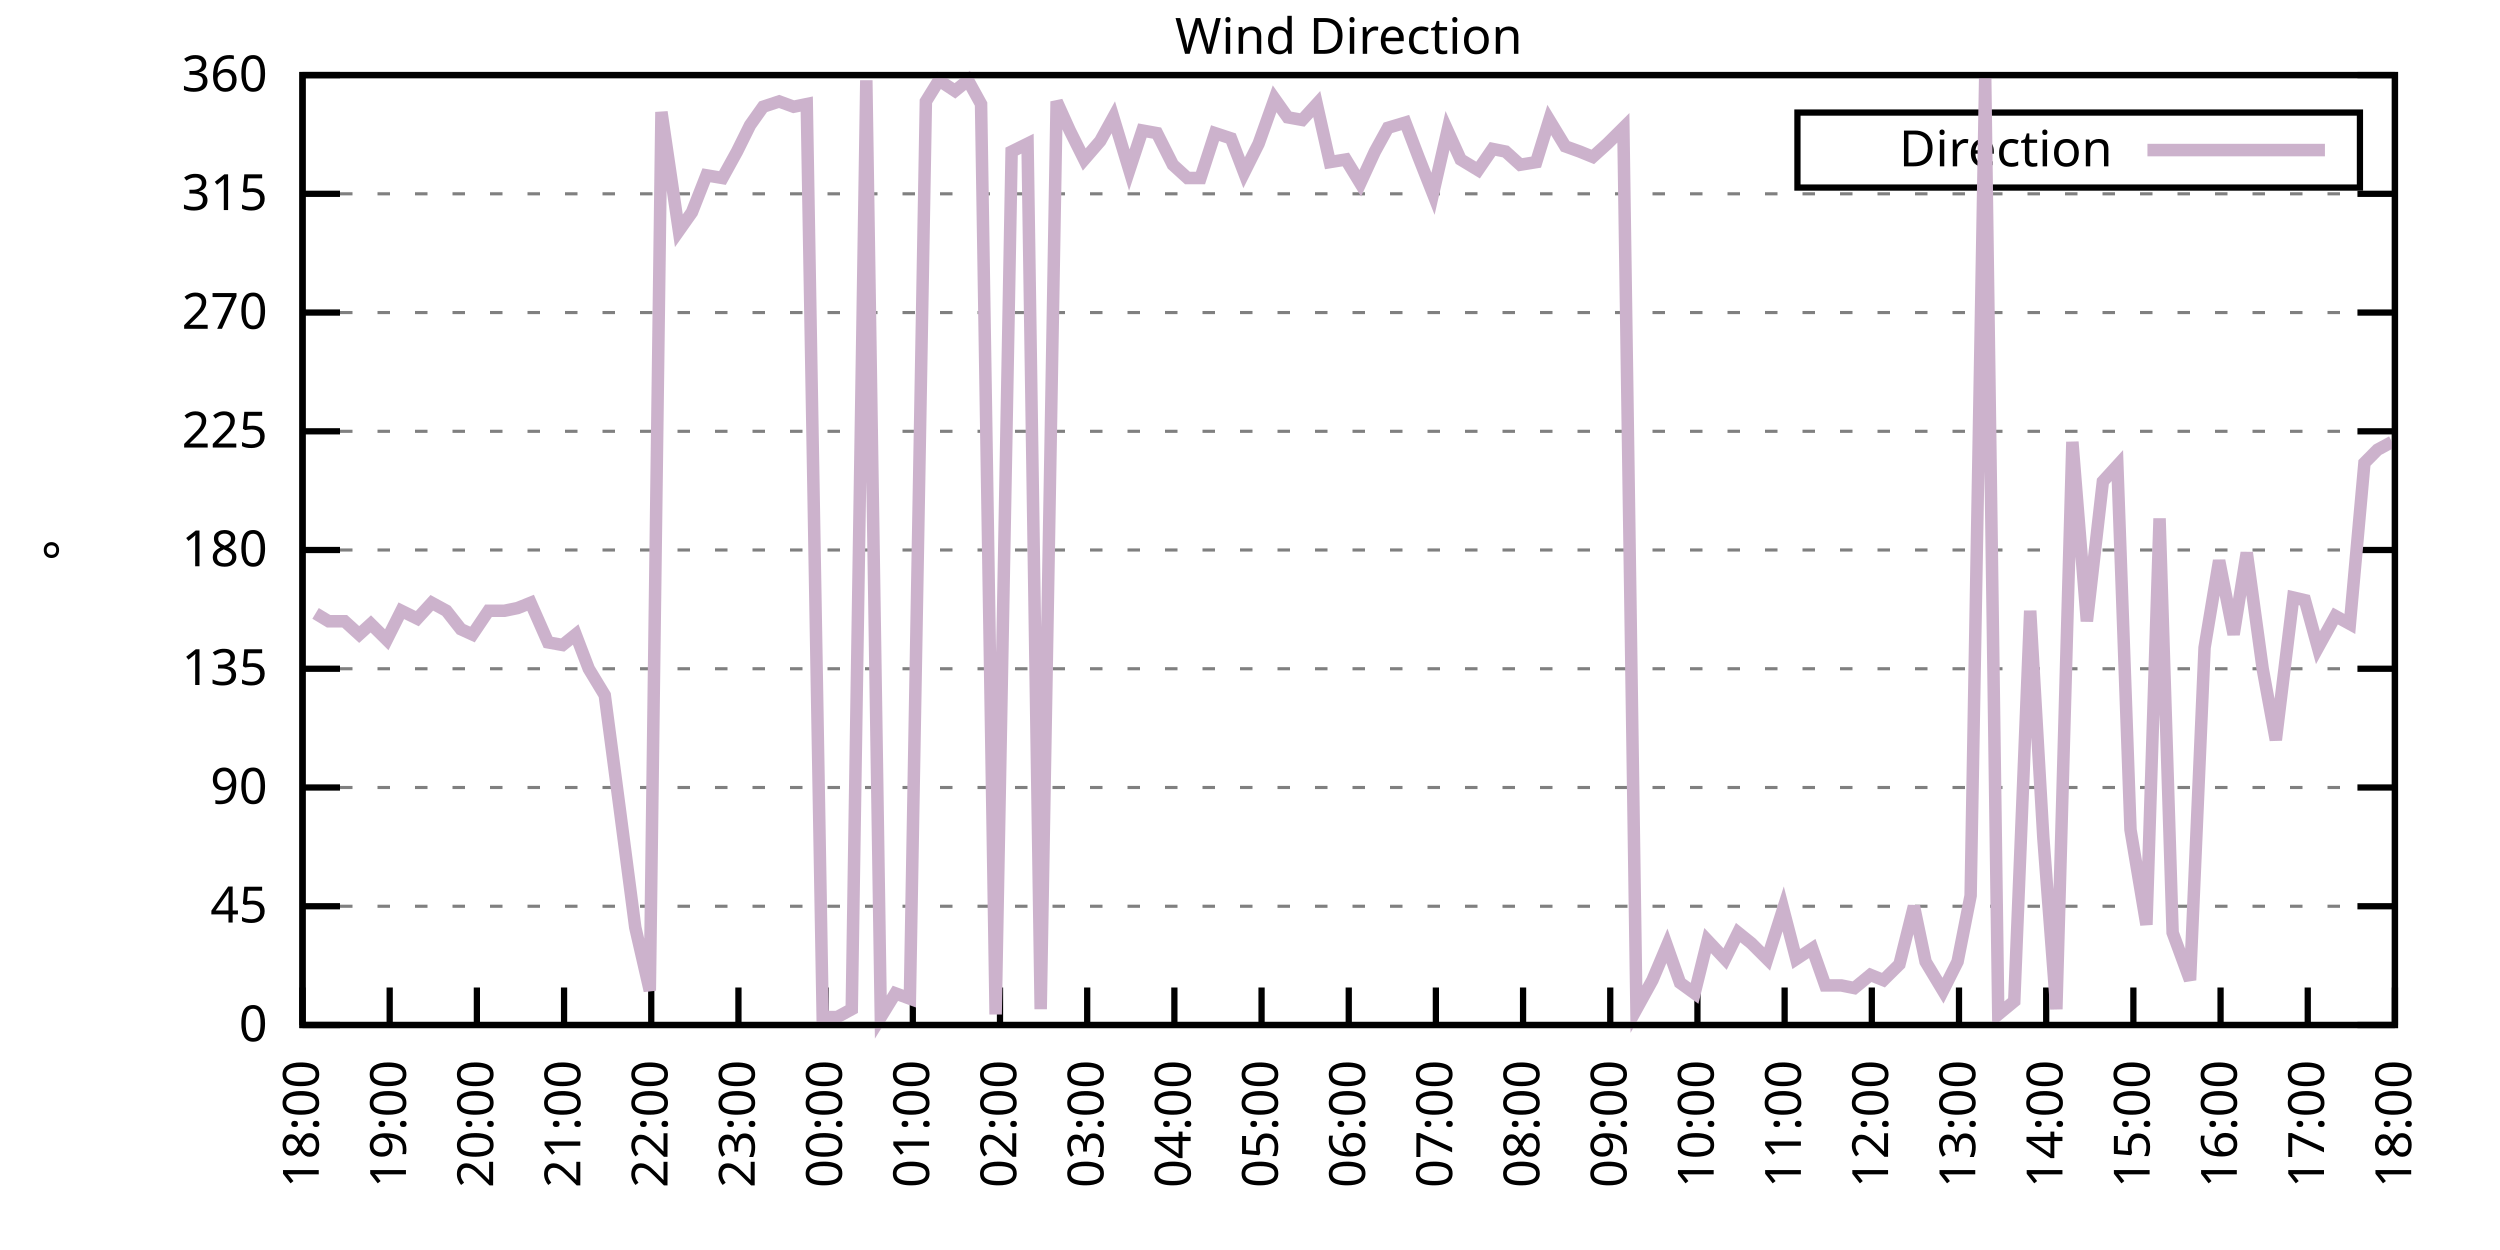
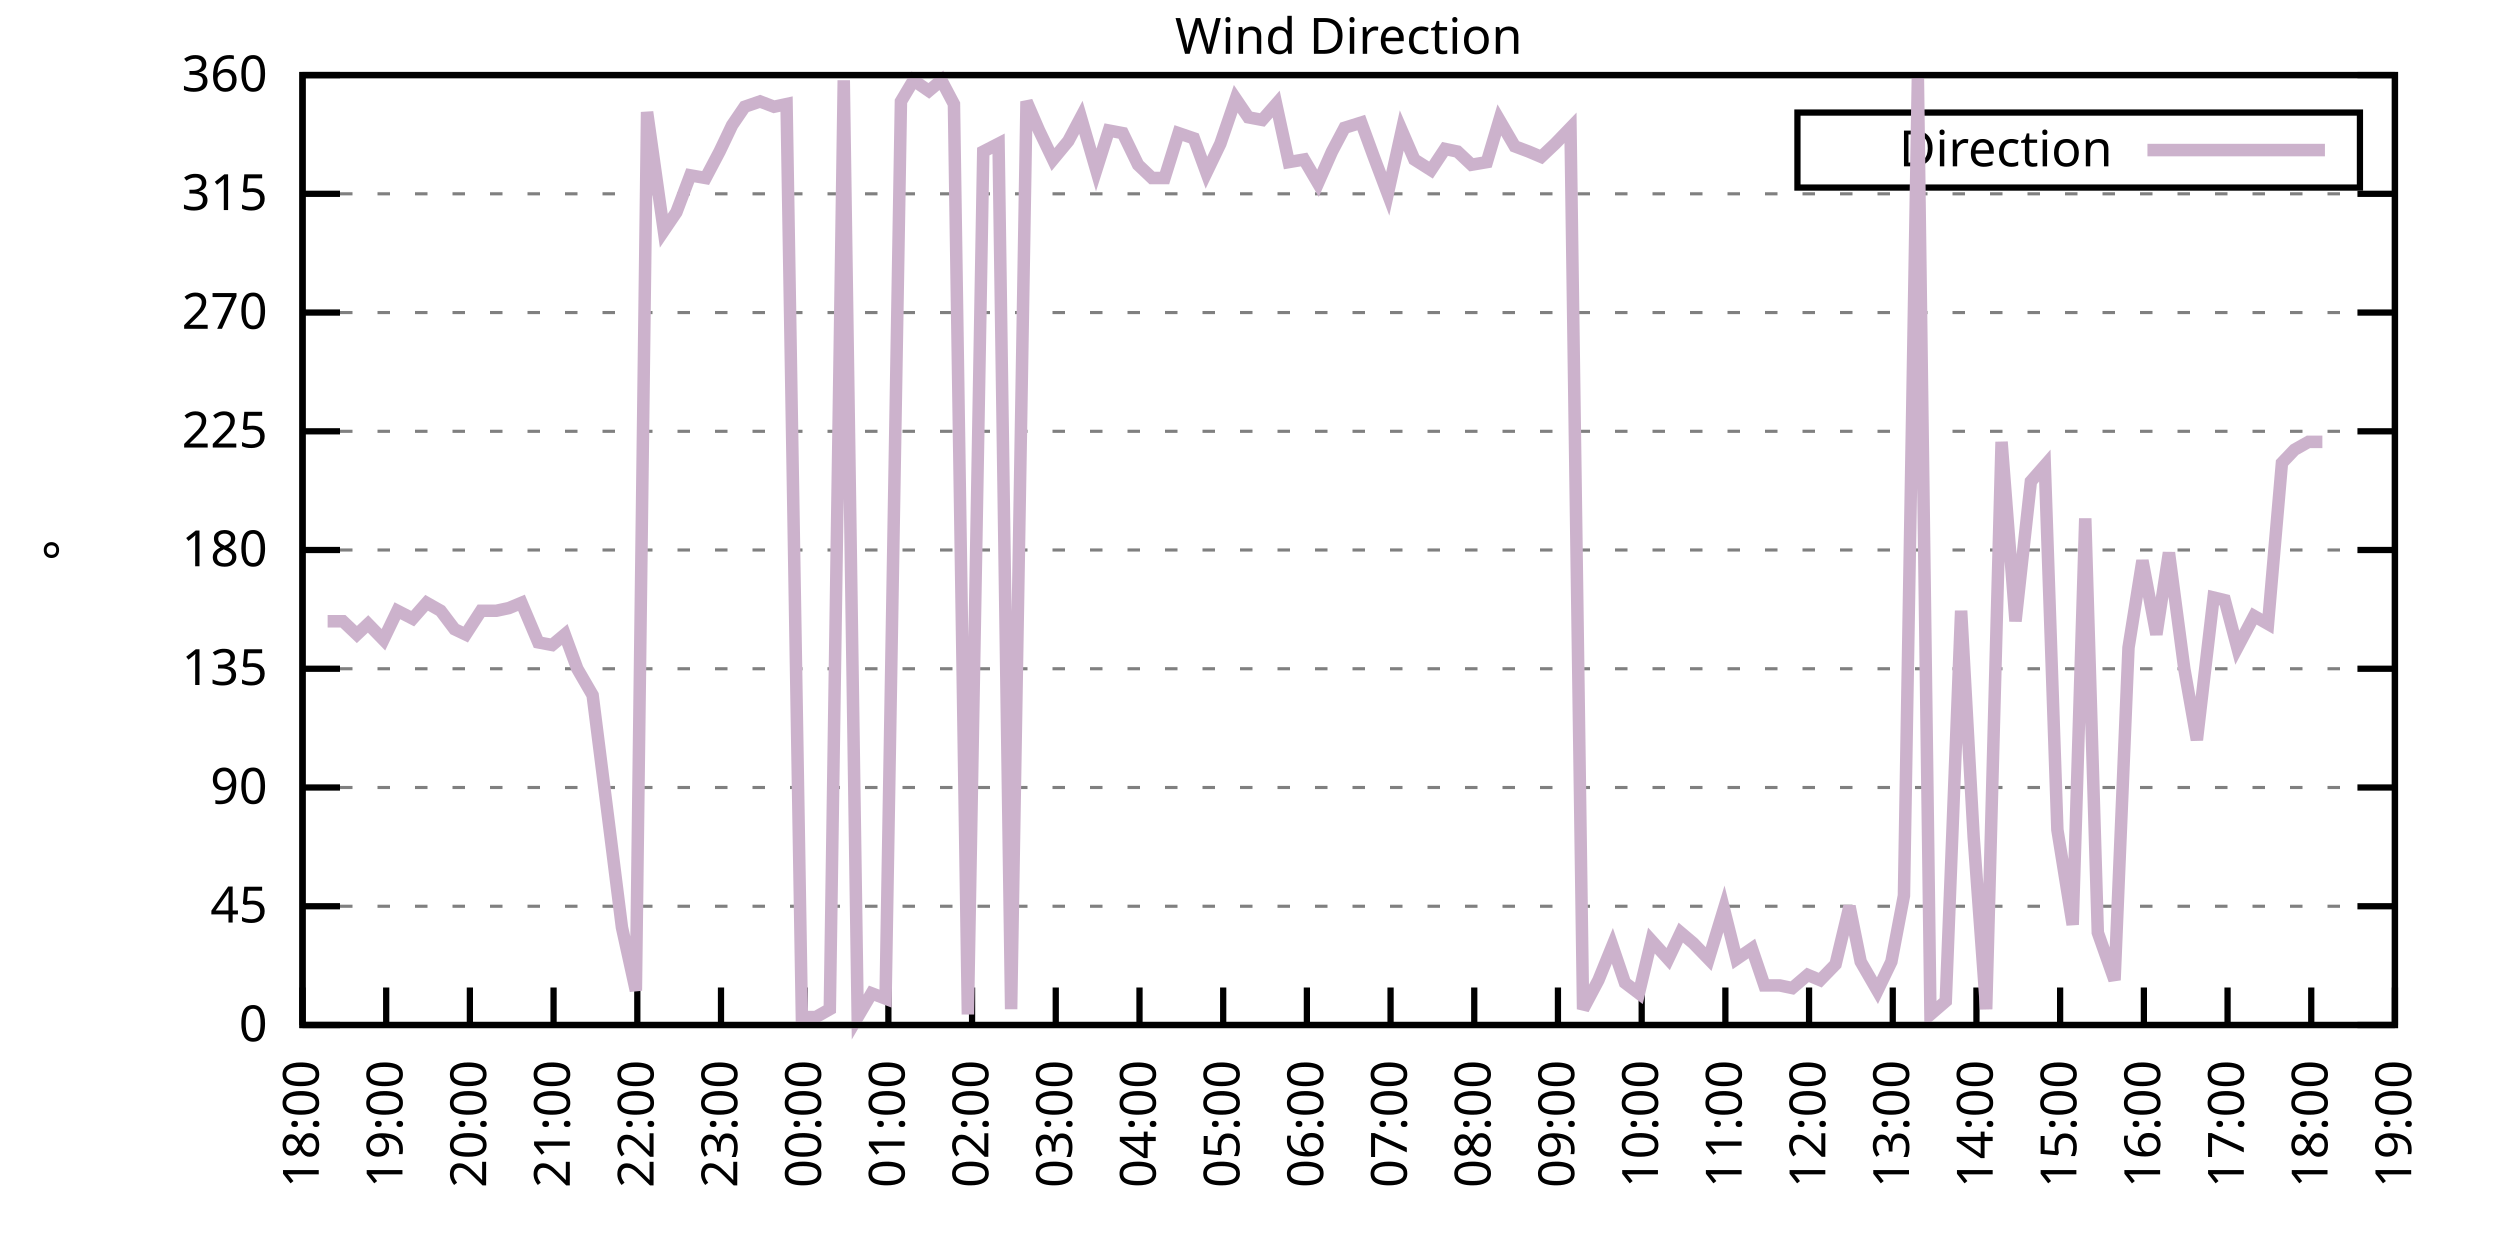
<svg xmlns="http://www.w3.org/2000/svg" xmlns:xlink="http://www.w3.org/1999/xlink" width="400" height="200" viewBox="0 0 400 200">
  <g id="gnuplot_canvas">
    <rect x="0" y="0" width="400" height="200" fill="none" />
    <defs>
      <circle id="gpDot" r="0.5" stroke-width="0.5" stroke="currentColor" />
      <path id="gpPt0" stroke-width="0.333" stroke="currentColor" d="M-1,0 h2 M0,-1 v2" />
      <path id="gpPt1" stroke-width="0.333" stroke="currentColor" d="M-1,-1 L1,1 M1,-1 L-1,1" />
      <path id="gpPt2" stroke-width="0.333" stroke="currentColor" d="M-1,0 L1,0 M0,-1 L0,1 M-1,-1 L1,1 M-1,1 L1,-1" />
      <rect id="gpPt3" stroke-width="0.333" stroke="currentColor" x="-1" y="-1" width="2" height="2" />
      <rect id="gpPt4" stroke-width="0.333" stroke="currentColor" fill="currentColor" x="-1" y="-1" width="2" height="2" />
      <circle id="gpPt5" stroke-width="0.333" stroke="currentColor" cx="0" cy="0" r="1" />
      <use xlink:href="#gpPt5" id="gpPt6" fill="currentColor" stroke="none" />
      <path id="gpPt7" stroke-width="0.333" stroke="currentColor" d="M0,-1.33 L-1.33,0.67 L1.33,0.67 z" />
      <use xlink:href="#gpPt7" id="gpPt8" fill="currentColor" stroke="none" />
      <use xlink:href="#gpPt7" id="gpPt9" stroke="currentColor" transform="rotate(180)" />
      <use xlink:href="#gpPt9" id="gpPt10" fill="currentColor" stroke="none" />
      <use xlink:href="#gpPt3" id="gpPt11" stroke="currentColor" transform="rotate(45)" />
      <use xlink:href="#gpPt11" id="gpPt12" fill="currentColor" stroke="none" />
      <path id="gpPt13" stroke-width="0.333" stroke="currentColor" d="M0,1.330 L1.265,0.411 L0.782,-1.067 L-0.782,-1.076 L-1.265,0.411 z" />
      <use xlink:href="#gpPt13" id="gpPt14" fill="currentColor" stroke="none" />
      <filter id="textbox" filterUnits="objectBoundingBox" x="0" y="0" height="1" width="1">
        <feFlood flood-color="white" flood-opacity="1" result="bgnd" />
        <feComposite in="SourceGraphic" in2="bgnd" operator="atop" />
      </filter>
      <filter id="greybox" filterUnits="objectBoundingBox" x="0" y="0" height="1" width="1">
        <feFlood flood-color="lightgrey" flood-opacity="1" result="grey" />
        <feComposite in="SourceGraphic" in2="grey" operator="atop" />
      </filter>
    </defs>
    <g fill="none" color="white" stroke="currentColor" stroke-width="1.00" stroke-linecap="butt" stroke-linejoin="miter">
</g>
    <g fill="none" color="black" stroke="currentColor" stroke-width="1.00" stroke-linecap="butt" stroke-linejoin="miter">
      <g stroke="none" shape-rendering="crispEdges">
        <polygon fill="rgb(255, 255, 255)" points="48.40,164.00 383.18,164.00 383.18,12.02 48.40,12.02 " />
      </g>
    </g>
    <g fill="none" color="black" stroke="currentColor" stroke-width="1.00" stroke-linecap="butt" stroke-linejoin="miter">
</g>
    <g fill="none" color="black" stroke="black" stroke-width="0.50" stroke-linecap="butt" stroke-linejoin="miter">
</g>
    <g fill="none" color="gray" stroke="currentColor" stroke-width="0.50" stroke-linecap="butt" stroke-linejoin="miter">
      <path stroke="gray" stroke-dasharray="2,4" class="gridline" d="M48.40,164.00 L383.19,164.00  " />
    </g>
    <g fill="none" color="gray" stroke="gray" stroke-width="1.00" stroke-linecap="butt" stroke-linejoin="miter">
</g>
    <g fill="none" color="black" stroke="currentColor" stroke-width="1.00" stroke-linecap="butt" stroke-linejoin="miter">
      <path stroke="black" d="M48.40,164.00 L54.40,164.00 M383.19,164.00 L377.19,164.00  " />
      <g transform="translate(42.80,166.60)" stroke="none" fill="black" font-family="Sans" font-size="8.00" text-anchor="end">
        <text>
          <tspan font-family="Sans"> 0</tspan>
        </text>
      </g>
    </g>
    <g fill="none" color="black" stroke="currentColor" stroke-width="1.00" stroke-linecap="butt" stroke-linejoin="miter">
</g>
    <g fill="none" color="black" stroke="black" stroke-width="0.50" stroke-linecap="butt" stroke-linejoin="miter">
</g>
    <g fill="none" color="gray" stroke="currentColor" stroke-width="0.50" stroke-linecap="butt" stroke-linejoin="miter">
      <path stroke="gray" stroke-dasharray="2,4" class="gridline" d="M48.40,145.00 L383.19,145.00  " />
    </g>
    <g fill="none" color="gray" stroke="gray" stroke-width="1.00" stroke-linecap="butt" stroke-linejoin="miter">
</g>
    <g fill="none" color="black" stroke="currentColor" stroke-width="1.00" stroke-linecap="butt" stroke-linejoin="miter">
      <path stroke="black" d="M48.40,145.00 L54.40,145.00 M383.19,145.00 L377.19,145.00  " />
      <g transform="translate(42.80,147.60)" stroke="none" fill="black" font-family="Sans" font-size="8.00" text-anchor="end">
        <text>
          <tspan font-family="Sans"> 45</tspan>
        </text>
      </g>
    </g>
    <g fill="none" color="black" stroke="currentColor" stroke-width="1.00" stroke-linecap="butt" stroke-linejoin="miter">
</g>
    <g fill="none" color="black" stroke="black" stroke-width="0.50" stroke-linecap="butt" stroke-linejoin="miter">
</g>
    <g fill="none" color="gray" stroke="currentColor" stroke-width="0.50" stroke-linecap="butt" stroke-linejoin="miter">
      <path stroke="gray" stroke-dasharray="2,4" class="gridline" d="M48.40,126.00 L383.19,126.00  " />
    </g>
    <g fill="none" color="gray" stroke="gray" stroke-width="1.00" stroke-linecap="butt" stroke-linejoin="miter">
</g>
    <g fill="none" color="black" stroke="currentColor" stroke-width="1.00" stroke-linecap="butt" stroke-linejoin="miter">
      <path stroke="black" d="M48.40,126.00 L54.40,126.00 M383.19,126.00 L377.19,126.00  " />
      <g transform="translate(42.80,128.60)" stroke="none" fill="black" font-family="Sans" font-size="8.00" text-anchor="end">
        <text>
          <tspan font-family="Sans"> 90</tspan>
        </text>
      </g>
    </g>
    <g fill="none" color="black" stroke="currentColor" stroke-width="1.00" stroke-linecap="butt" stroke-linejoin="miter">
</g>
    <g fill="none" color="black" stroke="black" stroke-width="0.50" stroke-linecap="butt" stroke-linejoin="miter">
</g>
    <g fill="none" color="gray" stroke="currentColor" stroke-width="0.50" stroke-linecap="butt" stroke-linejoin="miter">
      <path stroke="gray" stroke-dasharray="2,4" class="gridline" d="M48.40,107.00 L383.19,107.00  " />
    </g>
    <g fill="none" color="gray" stroke="gray" stroke-width="1.00" stroke-linecap="butt" stroke-linejoin="miter">
</g>
    <g fill="none" color="black" stroke="currentColor" stroke-width="1.00" stroke-linecap="butt" stroke-linejoin="miter">
      <path stroke="black" d="M48.40,107.00 L54.40,107.00 M383.19,107.00 L377.19,107.00  " />
      <g transform="translate(42.80,109.60)" stroke="none" fill="black" font-family="Sans" font-size="8.00" text-anchor="end">
        <text>
          <tspan font-family="Sans"> 135</tspan>
        </text>
      </g>
    </g>
    <g fill="none" color="black" stroke="currentColor" stroke-width="1.00" stroke-linecap="butt" stroke-linejoin="miter">
</g>
    <g fill="none" color="black" stroke="black" stroke-width="0.50" stroke-linecap="butt" stroke-linejoin="miter">
</g>
    <g fill="none" color="gray" stroke="currentColor" stroke-width="0.50" stroke-linecap="butt" stroke-linejoin="miter">
      <path stroke="gray" stroke-dasharray="2,4" class="gridline" d="M48.40,88.00 L383.19,88.00  " />
    </g>
    <g fill="none" color="gray" stroke="gray" stroke-width="1.00" stroke-linecap="butt" stroke-linejoin="miter">
</g>
    <g fill="none" color="black" stroke="currentColor" stroke-width="1.00" stroke-linecap="butt" stroke-linejoin="miter">
      <path stroke="black" d="M48.40,88.00 L54.40,88.00 M383.19,88.00 L377.19,88.00  " />
      <g transform="translate(42.80,90.60)" stroke="none" fill="black" font-family="Sans" font-size="8.00" text-anchor="end">
        <text>
          <tspan font-family="Sans"> 180</tspan>
        </text>
      </g>
    </g>
    <g fill="none" color="black" stroke="currentColor" stroke-width="1.00" stroke-linecap="butt" stroke-linejoin="miter">
</g>
    <g fill="none" color="black" stroke="black" stroke-width="0.50" stroke-linecap="butt" stroke-linejoin="miter">
</g>
    <g fill="none" color="gray" stroke="currentColor" stroke-width="0.50" stroke-linecap="butt" stroke-linejoin="miter">
      <path stroke="gray" stroke-dasharray="2,4" class="gridline" d="M48.40,69.01 L383.19,69.01  " />
    </g>
    <g fill="none" color="gray" stroke="gray" stroke-width="1.00" stroke-linecap="butt" stroke-linejoin="miter">
</g>
    <g fill="none" color="black" stroke="currentColor" stroke-width="1.00" stroke-linecap="butt" stroke-linejoin="miter">
      <path stroke="black" d="M48.40,69.01 L54.40,69.01 M383.19,69.01 L377.19,69.01  " />
      <g transform="translate(42.80,71.61)" stroke="none" fill="black" font-family="Sans" font-size="8.00" text-anchor="end">
        <text>
          <tspan font-family="Sans"> 225</tspan>
        </text>
      </g>
    </g>
    <g fill="none" color="black" stroke="currentColor" stroke-width="1.00" stroke-linecap="butt" stroke-linejoin="miter">
</g>
    <g fill="none" color="black" stroke="black" stroke-width="0.50" stroke-linecap="butt" stroke-linejoin="miter">
</g>
    <g fill="none" color="gray" stroke="currentColor" stroke-width="0.50" stroke-linecap="butt" stroke-linejoin="miter">
      <path stroke="gray" stroke-dasharray="2,4" class="gridline" d="M48.40,50.01 L383.19,50.01  " />
    </g>
    <g fill="none" color="gray" stroke="gray" stroke-width="1.00" stroke-linecap="butt" stroke-linejoin="miter">
</g>
    <g fill="none" color="black" stroke="currentColor" stroke-width="1.00" stroke-linecap="butt" stroke-linejoin="miter">
      <path stroke="black" d="M48.40,50.01 L54.40,50.01 M383.19,50.01 L377.19,50.01  " />
      <g transform="translate(42.80,52.61)" stroke="none" fill="black" font-family="Sans" font-size="8.00" text-anchor="end">
        <text>
          <tspan font-family="Sans"> 270</tspan>
        </text>
      </g>
    </g>
    <g fill="none" color="black" stroke="currentColor" stroke-width="1.00" stroke-linecap="butt" stroke-linejoin="miter">
</g>
    <g fill="none" color="black" stroke="black" stroke-width="0.50" stroke-linecap="butt" stroke-linejoin="miter">
</g>
    <g fill="none" color="gray" stroke="currentColor" stroke-width="0.50" stroke-linecap="butt" stroke-linejoin="miter">
      <path stroke="gray" stroke-dasharray="2,4" class="gridline" d="M48.40,31.01 L383.19,31.01  " />
    </g>
    <g fill="none" color="gray" stroke="gray" stroke-width="1.00" stroke-linecap="butt" stroke-linejoin="miter">
</g>
    <g fill="none" color="black" stroke="currentColor" stroke-width="1.00" stroke-linecap="butt" stroke-linejoin="miter">
      <path stroke="black" d="M48.40,31.01 L54.40,31.01 M383.19,31.01 L377.19,31.01  " />
      <g transform="translate(42.80,33.61)" stroke="none" fill="black" font-family="Sans" font-size="8.00" text-anchor="end">
        <text>
          <tspan font-family="Sans"> 315</tspan>
        </text>
      </g>
    </g>
    <g fill="none" color="black" stroke="currentColor" stroke-width="1.00" stroke-linecap="butt" stroke-linejoin="miter">
</g>
    <g fill="none" color="black" stroke="black" stroke-width="0.50" stroke-linecap="butt" stroke-linejoin="miter">
</g>
    <g fill="none" color="gray" stroke="currentColor" stroke-width="0.50" stroke-linecap="butt" stroke-linejoin="miter">
      <path stroke="gray" stroke-dasharray="2,4" class="gridline" d="M48.40,12.01 L383.19,12.01  " />
    </g>
    <g fill="none" color="gray" stroke="gray" stroke-width="1.00" stroke-linecap="butt" stroke-linejoin="miter">
</g>
    <g fill="none" color="black" stroke="currentColor" stroke-width="1.00" stroke-linecap="butt" stroke-linejoin="miter">
      <path stroke="black" d="M48.40,12.01 L54.40,12.01 M383.19,12.01 L377.19,12.01  " />
      <g transform="translate(42.80,14.61)" stroke="none" fill="black" font-family="Sans" font-size="8.00" text-anchor="end">
        <text>
          <tspan font-family="Sans"> 360</tspan>
        </text>
      </g>
    </g>
    <g fill="none" color="black" stroke="currentColor" stroke-width="1.00" stroke-linecap="butt" stroke-linejoin="miter">
      <path stroke="black" d="M48.40,164.00 L48.40,158.00  " />
      <g transform="translate(51.00,169.60) rotate(270.00)" stroke="none" fill="black" font-family="Sans" font-size="8.00" text-anchor="end">
        <text>
          <tspan font-family="Sans">18:00</tspan>
        </text>
      </g>
    </g>
    <g fill="none" color="black" stroke="currentColor" stroke-width="1.00" stroke-linecap="butt" stroke-linejoin="miter">
-       <path stroke="black" d="M62.35,164.00 L62.35,158.00  " />
-       <g transform="translate(64.95,169.60) rotate(270.00)" stroke="none" fill="black" font-family="Sans" font-size="8.00" text-anchor="end">
+       <path stroke="black" d="M61.79,164.00 L61.79,158.00  " />
+       <g transform="translate(64.39,169.60) rotate(270.00)" stroke="none" fill="black" font-family="Sans" font-size="8.00" text-anchor="end">
        <text>
          <tspan font-family="Sans">19:00</tspan>
        </text>
      </g>
    </g>
    <g fill="none" color="black" stroke="currentColor" stroke-width="1.00" stroke-linecap="butt" stroke-linejoin="miter">
-       <path stroke="black" d="M76.30,164.00 L76.30,158.00  " />
-       <g transform="translate(78.90,169.60) rotate(270.00)" stroke="none" fill="black" font-family="Sans" font-size="8.00" text-anchor="end">
+       <path stroke="black" d="M75.18,164.00 L75.18,158.00  " />
+       <g transform="translate(77.78,169.60) rotate(270.00)" stroke="none" fill="black" font-family="Sans" font-size="8.00" text-anchor="end">
        <text>
          <tspan font-family="Sans">20:00</tspan>
        </text>
      </g>
    </g>
    <g fill="none" color="black" stroke="currentColor" stroke-width="1.00" stroke-linecap="butt" stroke-linejoin="miter">
-       <path stroke="black" d="M90.25,164.00 L90.25,158.00  " />
-       <g transform="translate(92.85,169.60) rotate(270.00)" stroke="none" fill="black" font-family="Sans" font-size="8.00" text-anchor="end">
+       <path stroke="black" d="M88.57,164.00 L88.57,158.00  " />
+       <g transform="translate(91.17,169.60) rotate(270.00)" stroke="none" fill="black" font-family="Sans" font-size="8.00" text-anchor="end">
        <text>
          <tspan font-family="Sans">21:00</tspan>
        </text>
      </g>
    </g>
    <g fill="none" color="black" stroke="currentColor" stroke-width="1.00" stroke-linecap="butt" stroke-linejoin="miter">
-       <path stroke="black" d="M104.20,164.00 L104.20,158.00  " />
-       <g transform="translate(106.80,169.60) rotate(270.00)" stroke="none" fill="black" font-family="Sans" font-size="8.00" text-anchor="end">
+       <path stroke="black" d="M101.97,164.00 L101.97,158.00  " />
+       <g transform="translate(104.57,169.60) rotate(270.00)" stroke="none" fill="black" font-family="Sans" font-size="8.00" text-anchor="end">
        <text>
          <tspan font-family="Sans">22:00</tspan>
        </text>
      </g>
    </g>
    <g fill="none" color="black" stroke="currentColor" stroke-width="1.00" stroke-linecap="butt" stroke-linejoin="miter">
-       <path stroke="black" d="M118.15,164.00 L118.15,158.00  " />
-       <g transform="translate(120.75,169.60) rotate(270.00)" stroke="none" fill="black" font-family="Sans" font-size="8.00" text-anchor="end">
+       <path stroke="black" d="M115.36,164.00 L115.36,158.00  " />
+       <g transform="translate(117.96,169.60) rotate(270.00)" stroke="none" fill="black" font-family="Sans" font-size="8.00" text-anchor="end">
        <text>
          <tspan font-family="Sans">23:00</tspan>
        </text>
      </g>
    </g>
    <g fill="none" color="black" stroke="currentColor" stroke-width="1.00" stroke-linecap="butt" stroke-linejoin="miter">
-       <path stroke="black" d="M132.10,164.00 L132.10,158.00  " />
-       <g transform="translate(134.70,169.60) rotate(270.00)" stroke="none" fill="black" font-family="Sans" font-size="8.00" text-anchor="end">
+       <path stroke="black" d="M128.75,164.00 L128.75,158.00  " />
+       <g transform="translate(131.35,169.60) rotate(270.00)" stroke="none" fill="black" font-family="Sans" font-size="8.00" text-anchor="end">
        <text>
          <tspan font-family="Sans">00:00</tspan>
        </text>
      </g>
    </g>
    <g fill="none" color="black" stroke="currentColor" stroke-width="1.00" stroke-linecap="butt" stroke-linejoin="miter">
-       <path stroke="black" d="M146.05,164.00 L146.05,158.00  " />
-       <g transform="translate(148.65,169.60) rotate(270.00)" stroke="none" fill="black" font-family="Sans" font-size="8.00" text-anchor="end">
+       <path stroke="black" d="M142.14,164.00 L142.14,158.00  " />
+       <g transform="translate(144.74,169.60) rotate(270.00)" stroke="none" fill="black" font-family="Sans" font-size="8.00" text-anchor="end">
        <text>
          <tspan font-family="Sans">01:00</tspan>
        </text>
      </g>
    </g>
    <g fill="none" color="black" stroke="currentColor" stroke-width="1.00" stroke-linecap="butt" stroke-linejoin="miter">
-       <path stroke="black" d="M160.00,164.00 L160.00,158.00  " />
-       <g transform="translate(162.60,169.60) rotate(270.00)" stroke="none" fill="black" font-family="Sans" font-size="8.00" text-anchor="end">
+       <path stroke="black" d="M155.53,164.00 L155.53,158.00  " />
+       <g transform="translate(158.13,169.60) rotate(270.00)" stroke="none" fill="black" font-family="Sans" font-size="8.00" text-anchor="end">
        <text>
          <tspan font-family="Sans">02:00</tspan>
        </text>
      </g>
    </g>
    <g fill="none" color="black" stroke="currentColor" stroke-width="1.00" stroke-linecap="butt" stroke-linejoin="miter">
-       <path stroke="black" d="M173.95,164.00 L173.95,158.00  " />
-       <g transform="translate(176.55,169.60) rotate(270.00)" stroke="none" fill="black" font-family="Sans" font-size="8.00" text-anchor="end">
+       <path stroke="black" d="M168.92,164.00 L168.92,158.00  " />
+       <g transform="translate(171.52,169.60) rotate(270.00)" stroke="none" fill="black" font-family="Sans" font-size="8.00" text-anchor="end">
        <text>
          <tspan font-family="Sans">03:00</tspan>
        </text>
      </g>
    </g>
    <g fill="none" color="black" stroke="currentColor" stroke-width="1.00" stroke-linecap="butt" stroke-linejoin="miter">
-       <path stroke="black" d="M187.90,164.00 L187.90,158.00  " />
-       <g transform="translate(190.50,169.60) rotate(270.00)" stroke="none" fill="black" font-family="Sans" font-size="8.00" text-anchor="end">
+       <path stroke="black" d="M182.32,164.00 L182.32,158.00  " />
+       <g transform="translate(184.92,169.60) rotate(270.00)" stroke="none" fill="black" font-family="Sans" font-size="8.00" text-anchor="end">
        <text>
          <tspan font-family="Sans">04:00</tspan>
        </text>
      </g>
    </g>
    <g fill="none" color="black" stroke="currentColor" stroke-width="1.00" stroke-linecap="butt" stroke-linejoin="miter">
-       <path stroke="black" d="M201.85,164.00 L201.85,158.00  " />
-       <g transform="translate(204.45,169.60) rotate(270.00)" stroke="none" fill="black" font-family="Sans" font-size="8.00" text-anchor="end">
+       <path stroke="black" d="M195.71,164.00 L195.71,158.00  " />
+       <g transform="translate(198.31,169.60) rotate(270.00)" stroke="none" fill="black" font-family="Sans" font-size="8.00" text-anchor="end">
        <text>
          <tspan font-family="Sans">05:00</tspan>
        </text>
      </g>
    </g>
    <g fill="none" color="black" stroke="currentColor" stroke-width="1.00" stroke-linecap="butt" stroke-linejoin="miter">
-       <path stroke="black" d="M215.80,164.00 L215.80,158.00  " />
-       <g transform="translate(218.40,169.60) rotate(270.00)" stroke="none" fill="black" font-family="Sans" font-size="8.00" text-anchor="end">
+       <path stroke="black" d="M209.10,164.00 L209.10,158.00  " />
+       <g transform="translate(211.70,169.60) rotate(270.00)" stroke="none" fill="black" font-family="Sans" font-size="8.00" text-anchor="end">
        <text>
          <tspan font-family="Sans">06:00</tspan>
        </text>
      </g>
    </g>
    <g fill="none" color="black" stroke="currentColor" stroke-width="1.00" stroke-linecap="butt" stroke-linejoin="miter">
-       <path stroke="black" d="M229.74,164.00 L229.74,158.00  " />
-       <g transform="translate(232.34,169.60) rotate(270.00)" stroke="none" fill="black" font-family="Sans" font-size="8.00" text-anchor="end">
+       <path stroke="black" d="M222.49,164.00 L222.49,158.00  " />
+       <g transform="translate(225.09,169.60) rotate(270.00)" stroke="none" fill="black" font-family="Sans" font-size="8.00" text-anchor="end">
        <text>
          <tspan font-family="Sans">07:00</tspan>
        </text>
      </g>
    </g>
    <g fill="none" color="black" stroke="currentColor" stroke-width="1.00" stroke-linecap="butt" stroke-linejoin="miter">
-       <path stroke="black" d="M243.69,164.00 L243.69,158.00  " />
-       <g transform="translate(246.29,169.60) rotate(270.00)" stroke="none" fill="black" font-family="Sans" font-size="8.00" text-anchor="end">
+       <path stroke="black" d="M235.88,164.00 L235.88,158.00  " />
+       <g transform="translate(238.48,169.60) rotate(270.00)" stroke="none" fill="black" font-family="Sans" font-size="8.00" text-anchor="end">
        <text>
          <tspan font-family="Sans">08:00</tspan>
        </text>
      </g>
    </g>
    <g fill="none" color="black" stroke="currentColor" stroke-width="1.00" stroke-linecap="butt" stroke-linejoin="miter">
-       <path stroke="black" d="M257.64,164.00 L257.64,158.00  " />
-       <g transform="translate(260.24,169.60) rotate(270.00)" stroke="none" fill="black" font-family="Sans" font-size="8.00" text-anchor="end">
+       <path stroke="black" d="M249.27,164.00 L249.27,158.00  " />
+       <g transform="translate(251.87,169.60) rotate(270.00)" stroke="none" fill="black" font-family="Sans" font-size="8.00" text-anchor="end">
        <text>
          <tspan font-family="Sans">09:00</tspan>
        </text>
      </g>
    </g>
    <g fill="none" color="black" stroke="currentColor" stroke-width="1.00" stroke-linecap="butt" stroke-linejoin="miter">
-       <path stroke="black" d="M271.59,164.00 L271.59,158.00  " />
-       <g transform="translate(274.19,169.60) rotate(270.00)" stroke="none" fill="black" font-family="Sans" font-size="8.00" text-anchor="end">
+       <path stroke="black" d="M262.67,164.00 L262.67,158.00  " />
+       <g transform="translate(265.27,169.60) rotate(270.00)" stroke="none" fill="black" font-family="Sans" font-size="8.00" text-anchor="end">
        <text>
          <tspan font-family="Sans">10:00</tspan>
        </text>
      </g>
    </g>
    <g fill="none" color="black" stroke="currentColor" stroke-width="1.00" stroke-linecap="butt" stroke-linejoin="miter">
-       <path stroke="black" d="M285.54,164.00 L285.54,158.00  " />
-       <g transform="translate(288.14,169.60) rotate(270.00)" stroke="none" fill="black" font-family="Sans" font-size="8.00" text-anchor="end">
+       <path stroke="black" d="M276.06,164.00 L276.06,158.00  " />
+       <g transform="translate(278.66,169.60) rotate(270.00)" stroke="none" fill="black" font-family="Sans" font-size="8.00" text-anchor="end">
        <text>
          <tspan font-family="Sans">11:00</tspan>
        </text>
      </g>
    </g>
    <g fill="none" color="black" stroke="currentColor" stroke-width="1.00" stroke-linecap="butt" stroke-linejoin="miter">
-       <path stroke="black" d="M299.49,164.00 L299.49,158.00  " />
-       <g transform="translate(302.09,169.60) rotate(270.00)" stroke="none" fill="black" font-family="Sans" font-size="8.00" text-anchor="end">
+       <path stroke="black" d="M289.45,164.00 L289.45,158.00  " />
+       <g transform="translate(292.05,169.60) rotate(270.00)" stroke="none" fill="black" font-family="Sans" font-size="8.00" text-anchor="end">
        <text>
          <tspan font-family="Sans">12:00</tspan>
        </text>
      </g>
    </g>
    <g fill="none" color="black" stroke="currentColor" stroke-width="1.00" stroke-linecap="butt" stroke-linejoin="miter">
-       <path stroke="black" d="M313.44,164.00 L313.44,158.00  " />
-       <g transform="translate(316.04,169.60) rotate(270.00)" stroke="none" fill="black" font-family="Sans" font-size="8.00" text-anchor="end">
+       <path stroke="black" d="M302.84,164.00 L302.84,158.00  " />
+       <g transform="translate(305.44,169.60) rotate(270.00)" stroke="none" fill="black" font-family="Sans" font-size="8.00" text-anchor="end">
        <text>
          <tspan font-family="Sans">13:00</tspan>
        </text>
      </g>
    </g>
    <g fill="none" color="black" stroke="currentColor" stroke-width="1.00" stroke-linecap="butt" stroke-linejoin="miter">
-       <path stroke="black" d="M327.39,164.00 L327.39,158.00  " />
-       <g transform="translate(329.99,169.60) rotate(270.00)" stroke="none" fill="black" font-family="Sans" font-size="8.00" text-anchor="end">
+       <path stroke="black" d="M316.23,164.00 L316.23,158.00  " />
+       <g transform="translate(318.83,169.60) rotate(270.00)" stroke="none" fill="black" font-family="Sans" font-size="8.00" text-anchor="end">
        <text>
          <tspan font-family="Sans">14:00</tspan>
        </text>
      </g>
    </g>
    <g fill="none" color="black" stroke="currentColor" stroke-width="1.00" stroke-linecap="butt" stroke-linejoin="miter">
-       <path stroke="black" d="M341.34,164.00 L341.34,158.00  " />
-       <g transform="translate(343.94,169.60) rotate(270.00)" stroke="none" fill="black" font-family="Sans" font-size="8.00" text-anchor="end">
+       <path stroke="black" d="M329.62,164.00 L329.62,158.00  " />
+       <g transform="translate(332.22,169.60) rotate(270.00)" stroke="none" fill="black" font-family="Sans" font-size="8.00" text-anchor="end">
        <text>
          <tspan font-family="Sans">15:00</tspan>
        </text>
      </g>
    </g>
    <g fill="none" color="black" stroke="currentColor" stroke-width="1.00" stroke-linecap="butt" stroke-linejoin="miter">
-       <path stroke="black" d="M355.29,164.00 L355.29,158.00  " />
-       <g transform="translate(357.89,169.60) rotate(270.00)" stroke="none" fill="black" font-family="Sans" font-size="8.00" text-anchor="end">
+       <path stroke="black" d="M343.02,164.00 L343.02,158.00  " />
+       <g transform="translate(345.62,169.60) rotate(270.00)" stroke="none" fill="black" font-family="Sans" font-size="8.00" text-anchor="end">
        <text>
          <tspan font-family="Sans">16:00</tspan>
        </text>
      </g>
    </g>
    <g fill="none" color="black" stroke="currentColor" stroke-width="1.00" stroke-linecap="butt" stroke-linejoin="miter">
-       <path stroke="black" d="M369.24,164.00 L369.24,158.00  " />
-       <g transform="translate(371.84,169.60) rotate(270.00)" stroke="none" fill="black" font-family="Sans" font-size="8.00" text-anchor="end">
+       <path stroke="black" d="M356.41,164.00 L356.41,158.00  " />
+       <g transform="translate(359.01,169.60) rotate(270.00)" stroke="none" fill="black" font-family="Sans" font-size="8.00" text-anchor="end">
        <text>
          <tspan font-family="Sans">17:00</tspan>
+         </text>
+       </g>
+     </g>
+     <g fill="none" color="black" stroke="currentColor" stroke-width="1.00" stroke-linecap="butt" stroke-linejoin="miter">
+       <path stroke="black" d="M369.80,164.00 L369.80,158.00  " />
+       <g transform="translate(372.40,169.60) rotate(270.00)" stroke="none" fill="black" font-family="Sans" font-size="8.00" text-anchor="end">
+         <text>
+           <tspan font-family="Sans">18:00</tspan>
        </text>
      </g>
    </g>
    <g fill="none" color="black" stroke="currentColor" stroke-width="1.00" stroke-linecap="butt" stroke-linejoin="miter">
      <path stroke="black" d="M383.19,164.00 L383.19,158.00  " />
      <g transform="translate(385.79,169.60) rotate(270.00)" stroke="none" fill="black" font-family="Sans" font-size="8.00" text-anchor="end">
        <text>
-           <tspan font-family="Sans">18:00</tspan>
+           <tspan font-family="Sans">19:00</tspan>
        </text>
      </g>
    </g>
    <g fill="none" color="black" stroke="currentColor" stroke-width="1.00" stroke-linecap="butt" stroke-linejoin="miter">
</g>
    <g fill="none" color="black" stroke="currentColor" stroke-width="1.00" stroke-linecap="butt" stroke-linejoin="miter">
      <path stroke="black" d="M48.40,12.01 L48.40,164.00 L383.19,164.00 L383.19,12.01 L48.40,12.01 Z  " />
    </g>
    <g fill="none" color="black" stroke="currentColor" stroke-width="1.00" stroke-linecap="butt" stroke-linejoin="miter">
</g>
    <g fill="none" color="black" stroke="currentColor" stroke-width="1.00" stroke-linecap="butt" stroke-linejoin="miter">
      <path stroke="black" d="M287.59,30.01 L287.59,18.01 L377.59,18.01 L377.59,30.01 L287.59,30.01 Z  " />
    </g>
    <g id="Wind_direction_plot_1">
      <g fill="none" color="white" stroke="black" stroke-width="2.00" stroke-linecap="butt" stroke-linejoin="miter">
</g>
      <g fill="none" color="black" stroke="currentColor" stroke-width="2.00" stroke-linecap="butt" stroke-linejoin="miter">
        <g transform="translate(337.99,26.61)" stroke="none" fill="black" font-family="Sans" font-size="8.00" text-anchor="end">
          <text>
            <tspan font-family="Sans">Direction</tspan>
          </text>
        </g>
      </g>
      <g fill="none" color="black" stroke="currentColor" stroke-width="2.00" stroke-linecap="butt" stroke-linejoin="miter">
-         <path stroke="rgb(204, 178, 204)" d="M343.59,24.01 L371.99,24.01 M50.49,98.14 L52.58,99.40 L55.14,99.40 L57.47,101.52 L59.33,99.83 L61.88,102.36   L64.21,97.72 L66.77,98.98 L69.09,96.45 L71.42,97.72 L73.74,100.67 L75.60,101.52 L78.16,97.72 L80.72,97.72   L82.81,97.29 L84.90,96.45 L87.69,102.78 L90.02,103.20 L92.11,101.52 L94.20,107.00 L96.76,111.23 L99.32,130.65   L101.64,148.38 L103.97,158.51 L105.83,17.92 L108.62,36.92 L110.71,33.96 L113.03,28.05 L115.59,28.48 L117.92,24.25   L120.01,20.03 L122.10,17.08 L124.66,16.23 L126.98,17.08 L129.08,16.65 L131.63,162.73 L133.96,162.73 L136.28,161.47   L138.61,12.85 L140.93,162.73 L143.26,158.93 L145.58,159.78 L148.14,16.23 L150.23,12.85 L152.79,14.54 L154.88,12.85   L156.97,16.65 L159.30,162.31 L161.86,24.25 L164.41,22.99 L166.51,161.47 L169.06,16.23 L171.16,20.88 L173.48,25.52   L176.04,22.56 L178.13,18.77 L180.69,27.21 L182.78,20.88 L185.11,21.30 L187.66,26.36 L189.99,28.48 L192.08,28.48   L194.41,21.30 L196.96,22.14 L199.06,27.63 L201.38,22.99 L203.94,15.81 L206.03,18.77 L208.36,19.19 L210.68,16.65   L212.77,25.94 L215.33,25.52 L217.65,29.32 L219.98,24.25 L222.07,20.45 L224.86,19.61 L226.95,25.10 L229.28,31.01   L231.60,20.88 L233.70,25.52 L236.49,27.21 L238.81,23.83 L240.90,24.25 L243.23,26.36 L245.79,25.94 L247.88,19.19   L250.44,23.41 L252.76,24.25 L254.85,25.10 L257.18,22.99 L259.74,20.45 L261.83,161.47 L264.39,156.82 L266.71,151.33   L268.80,157.24 L271.13,158.93 L273.22,150.49 L276.01,153.45 L278.10,149.22 L280.20,150.91 L282.75,153.45 L285.31,145.42   L287.40,153.45 L289.96,151.76 L292.05,157.67 L294.61,157.67 L296.70,158.09 L299.26,155.98 L301.35,156.82 L303.91,154.29   L306.23,145.00 L308.09,153.87 L310.88,158.51 L313.21,153.87 L315.30,143.31 L317.63,12.43 L319.72,162.31 L322.28,160.20   L324.83,97.72 L326.93,134.02 L329.02,161.47 L331.58,70.70 L333.90,99.40 L336.46,77.03 L338.78,74.49 L340.88,132.76   L343.43,147.96 L345.53,82.94 L347.62,149.22 L350.41,156.82 L352.73,103.63 L355.06,89.69 L357.38,101.52 L359.48,88.43   L362.03,107.00 L364.13,118.40 L366.92,95.60 L368.78,96.03 L370.87,103.63 L373.66,98.56 L375.98,99.83 L378.31,74.07   L380.40,71.96 L382.73,70.70  " />
+         <path stroke="rgb(204, 178, 204)" d="M343.59,24.01 L371.99,24.01 M52.42,99.40 L54.87,99.40 L57.10,101.52 L58.89,99.83 L61.35,102.36 L63.58,97.72   L66.03,98.98 L68.26,96.45 L70.50,97.72 L72.73,100.67 L74.51,101.52 L76.97,97.72 L79.42,97.72 L81.43,97.29   L83.44,96.45 L86.12,102.78 L88.35,103.20 L90.36,101.52 L92.37,107.00 L94.82,111.23 L97.28,130.65 L99.51,148.38   L101.74,158.51 L103.53,17.92 L106.21,36.92 L108.22,33.96 L110.45,28.05 L112.90,28.48 L115.13,24.25 L117.14,20.03   L119.15,17.08 L121.61,16.23 L123.84,17.08 L125.85,16.65 L128.30,162.73 L130.54,162.73 L132.77,161.47 L135.00,12.85   L137.23,162.73 L139.46,158.93 L141.69,159.78 L144.15,16.23 L146.16,12.85 L148.61,14.54 L150.62,12.85 L152.63,16.65   L154.86,162.31 L157.32,24.25 L159.77,22.99 L161.78,161.47 L164.24,16.23 L166.25,20.88 L168.48,25.52 L170.93,22.56   L172.94,18.77 L175.40,27.21 L177.41,20.88 L179.64,21.30 L182.09,26.36 L184.32,28.48 L186.33,28.48 L188.57,21.30   L191.02,22.14 L193.03,27.63 L195.26,22.99 L197.72,15.81 L199.73,18.77 L201.96,19.19 L204.19,16.65 L206.20,25.94   L208.65,25.52 L210.88,29.32 L213.12,24.25 L215.13,20.45 L217.80,19.61 L219.81,25.10 L222.04,31.01 L224.28,20.88   L226.29,25.52 L228.96,27.21 L231.20,23.83 L233.20,24.25 L235.44,26.36 L237.89,25.94 L239.90,19.19 L242.36,23.41   L244.59,24.25 L246.60,25.10 L248.83,22.99 L251.28,20.45 L253.29,161.47 L255.75,156.82 L257.98,151.33 L259.99,157.24   L262.22,158.93 L264.23,150.49 L266.91,153.45 L268.92,149.22 L270.92,150.91 L273.38,153.45 L275.83,145.42 L277.84,153.45   L280.30,151.76 L282.31,157.67 L284.76,157.67 L286.77,158.09 L289.23,155.98 L291.23,156.82 L293.69,154.29 L295.92,145.00   L297.71,153.87 L300.39,158.51 L302.62,153.87 L304.63,143.31 L306.86,12.43 L308.87,162.31 L311.32,160.20 L313.78,97.72   L315.79,134.02 L317.79,161.47 L320.25,70.70 L322.48,99.40 L324.94,77.03 L327.17,74.49 L329.18,132.76 L331.63,147.96   L333.64,82.94 L335.65,149.22 L338.33,156.82 L340.56,103.63 L342.79,89.69 L345.02,101.52 L347.03,88.43 L349.49,107.00   L351.50,118.40 L354.17,95.60 L355.96,96.03 L357.97,103.63 L360.65,98.56 L362.88,99.83 L365.11,74.07 L367.12,71.96   L369.35,70.70 L371.58,70.70  " />
      </g>
    </g>
    <g fill="none" color="black" stroke="currentColor" stroke-width="2.00" stroke-linecap="butt" stroke-linejoin="miter">
</g>
    <g fill="none" color="black" stroke="black" stroke-width="1.00" stroke-linecap="butt" stroke-linejoin="miter">
</g>
    <g fill="none" color="black" stroke="currentColor" stroke-width="1.00" stroke-linecap="butt" stroke-linejoin="miter">
      <path stroke="black" d="M48.40,12.01 L48.40,164.00 L383.19,164.00 L383.19,12.01 L48.40,12.01 Z  " />
      <g transform="translate(12.80,88.01) rotate(270.00)" stroke="none" fill="black" font-family="Sans" font-size="8.00" text-anchor="middle">
        <text>
          <tspan font-family="Sans">°</tspan>
        </text>
      </g>
    </g>
    <g fill="none" color="black" stroke="currentColor" stroke-width="1.00" stroke-linecap="butt" stroke-linejoin="miter">
</g>
    <g fill="none" color="black" stroke="currentColor" stroke-width="1.00" stroke-linecap="butt" stroke-linejoin="miter">
      <g transform="translate(215.79,8.61)" stroke="none" fill="black" font-family="Sans" font-size="8.00" text-anchor="middle">
        <text>
          <tspan font-family="Sans">Wind Direction</tspan>
        </text>
      </g>
    </g>
    <g fill="none" color="black" stroke="currentColor" stroke-width="1.00" stroke-linecap="butt" stroke-linejoin="miter">
</g>
  </g>
</svg>
